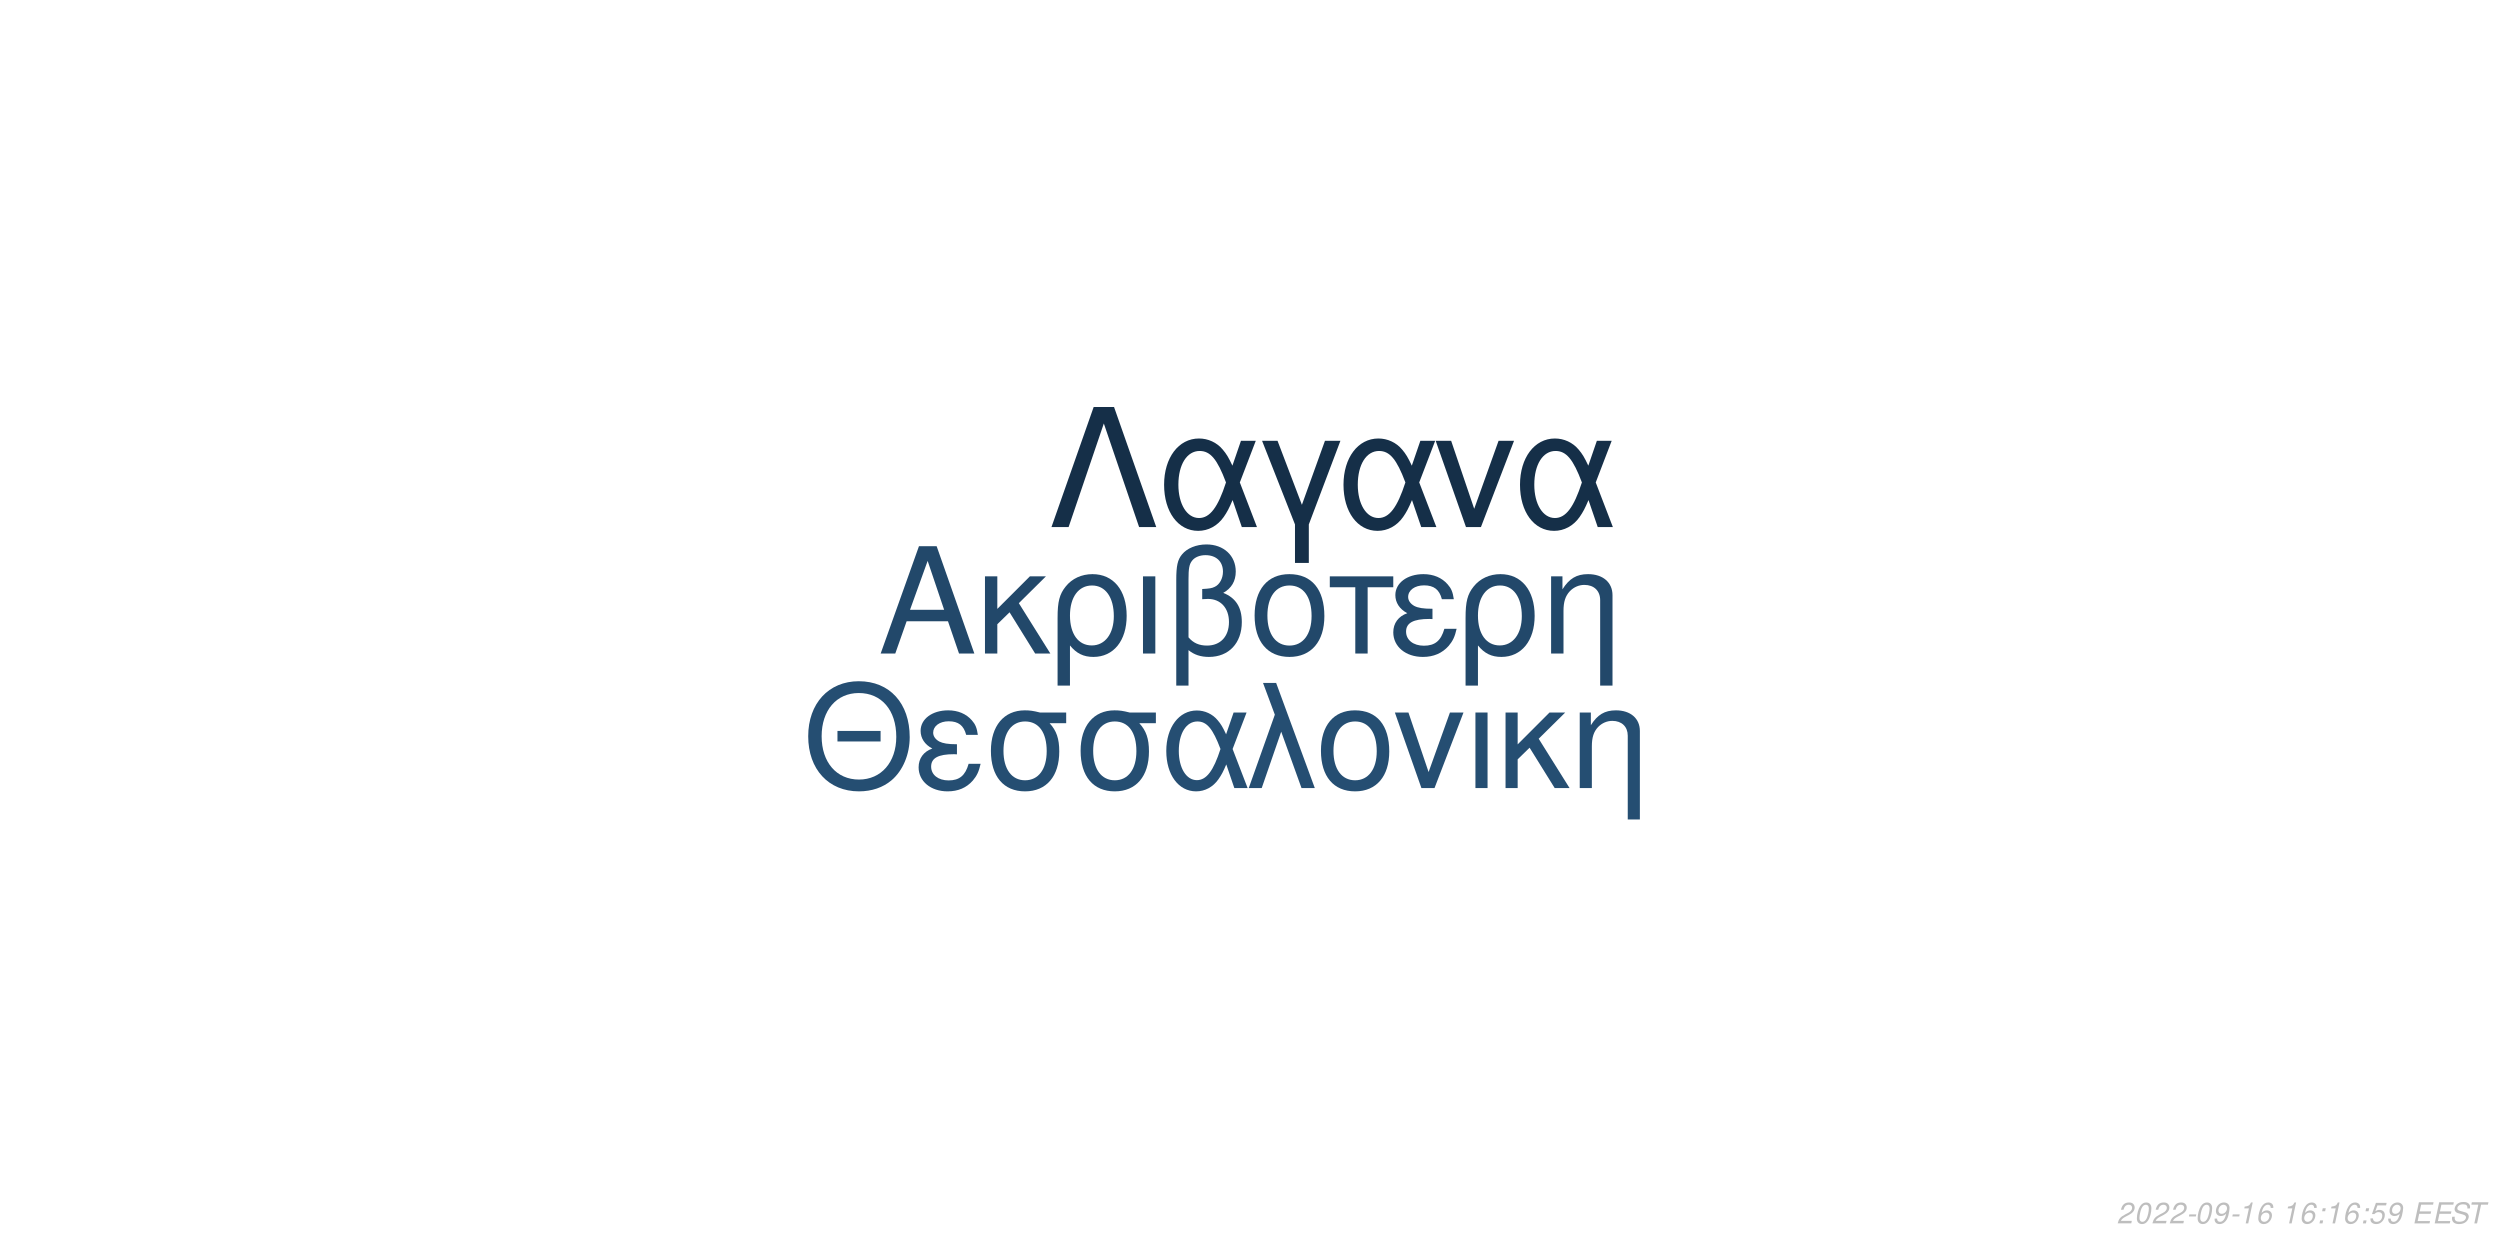
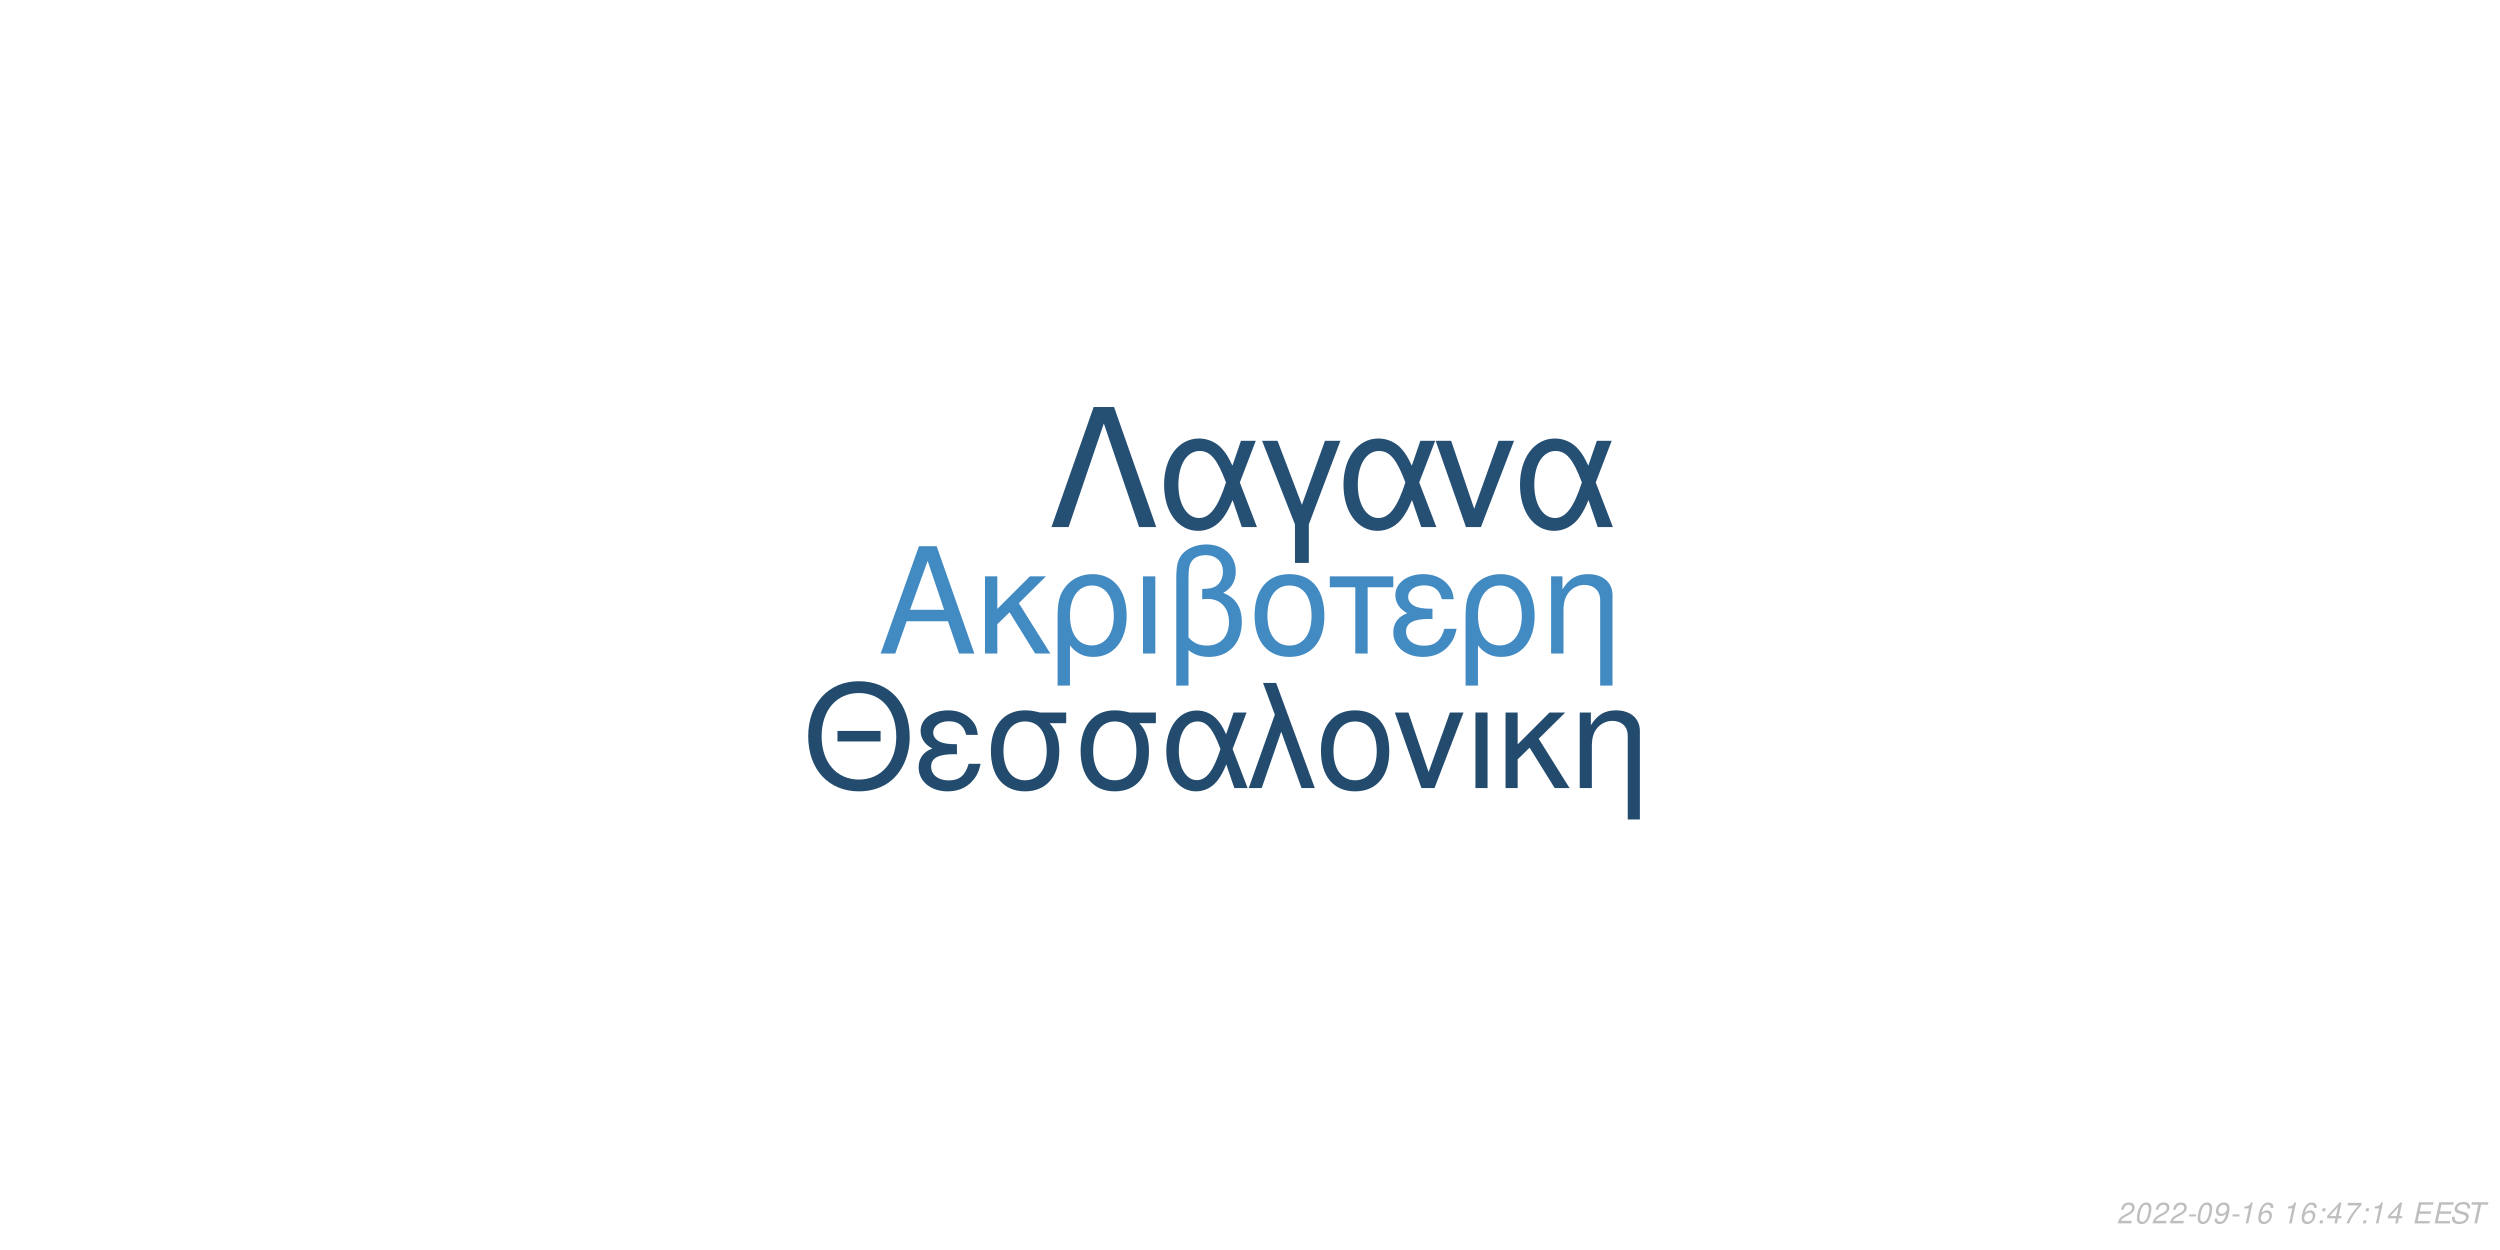
<svg xmlns="http://www.w3.org/2000/svg" xmlns:xlink="http://www.w3.org/1999/xlink" width="864pt" height="432pt" viewBox="0 0 864 432" version="1.1">
  <defs>
    <g>
      <symbol overflow="visible" id="glyph0-0">
        <path style="stroke:none;" d="" />
      </symbol>
      <symbol overflow="visible" id="glyph0-1">
        <path style="stroke:none;" d="M 24.125 -11.141 L 27.938 0 L 33.234 0 L 20.203 -37.094 L 14.094 -37.094 L 0.859 0 L 5.906 0 L 9.828 -11.141 Z M 22.797 -15.109 L 11 -15.109 L 17.094 -32.016 Z M 22.797 -15.109 " />
      </symbol>
      <symbol overflow="visible" id="glyph0-2">
        <path style="stroke:none;" d="M 7.172 -15.422 L 7.172 -26.672 L 2.906 -26.672 L 2.906 0 L 7.172 0 L 7.172 -10.125 L 11.406 -14.25 L 20.25 0 L 25.5 0 L 14.609 -17.406 L 23.969 -26.672 L 18.422 -26.672 Z M 7.172 -15.422 " />
      </symbol>
      <symbol overflow="visible" id="glyph0-3">
        <path style="stroke:none;" d="M 3 11.094 L 7.281 11.094 L 7.281 -2.797 C 9.516 -0.047 11.953 1.172 15.375 1.172 C 22.344 1.172 26.875 -4.422 26.875 -13.031 C 26.875 -21.891 22.297 -27.438 15.062 -27.438 C 11.297 -27.438 7.984 -25.906 5.797 -23.156 C 3.672 -20.516 3 -17.969 3 -12.359 Z M 14.906 -23.516 C 19.547 -23.516 22.438 -19.438 22.438 -12.922 C 22.438 -6.812 19.391 -2.797 14.812 -2.797 C 10.172 -2.797 7.281 -6.766 7.281 -13.125 C 7.281 -19.484 10.234 -23.516 14.906 -23.516 Z M 14.906 -23.516 " />
      </symbol>
      <symbol overflow="visible" id="glyph0-4">
        <path style="stroke:none;" d="M 3.516 0 L 7.781 0 L 7.781 -26.672 L 3.516 -26.672 Z M 3.516 0 " />
      </symbol>
      <symbol overflow="visible" id="glyph0-5">
        <path style="stroke:none;" d="M 4.016 11.094 L 8.25 11.094 L 8.25 -1.172 C 10.172 0.406 12.422 1.172 15.312 1.172 C 22.188 1.172 26.672 -3.609 26.672 -10.891 C 26.672 -15.984 24.578 -19.234 20.25 -20.969 C 23.109 -22.547 24.578 -25.031 24.578 -28.344 C 24.578 -33.844 20.406 -37.703 14.453 -37.703 C 10.938 -37.703 7.734 -36.391 6 -34.25 C 4.484 -32.422 4.016 -30.328 4.016 -25.391 Z M 8.25 -25.656 C 8.25 -29.359 8.5 -30.844 9.469 -32.062 C 10.375 -33.281 12.156 -34 14.094 -34 C 17.812 -34 20.156 -31.812 20.156 -28.297 C 20.156 -25.953 18.984 -23.812 17.297 -23.047 C 16.281 -22.547 15.469 -22.438 12.984 -22.297 L 12.984 -18.781 C 13.734 -18.828 14.344 -18.875 14.969 -18.875 C 19.344 -18.875 22.234 -15.719 22.234 -10.891 C 22.234 -5.906 19.281 -2.75 14.656 -2.75 C 11.953 -2.75 9.922 -3.609 8.25 -5.594 Z M 8.25 -25.656 " />
      </symbol>
      <symbol overflow="visible" id="glyph0-6">
        <path style="stroke:none;" d="M 14.094 -27.438 C 6.562 -27.438 2.094 -22.094 2.094 -13.125 C 2.094 -4.125 6.562 1.172 14.141 1.172 C 21.672 1.172 26.203 -4.172 26.203 -12.922 C 26.203 -22.188 21.828 -27.438 14.094 -27.438 Z M 14.141 -23.516 C 18.938 -23.516 21.781 -19.594 21.781 -12.984 C 21.781 -6.672 18.828 -2.75 14.141 -2.75 C 9.422 -2.75 6.516 -6.672 6.516 -13.125 C 6.516 -19.594 9.422 -23.516 14.141 -23.516 Z M 14.141 -23.516 " />
      </symbol>
      <symbol overflow="visible" id="glyph0-7">
        <path style="stroke:none;" d="M 7.891 0 L 12.156 0 L 12.156 -22.906 L 21.016 -22.906 L 21.016 -26.672 L -0.922 -26.672 L -0.922 -22.906 L 7.891 -22.906 Z M 7.891 0 " />
      </symbol>
      <symbol overflow="visible" id="glyph0-8">
        <path style="stroke:none;" d="M 14.562 -15.469 C 11.344 -15.469 9.562 -15.781 8.297 -16.438 C 6.922 -17.203 6.156 -18.328 6.156 -19.547 C 6.156 -21.891 8.453 -23.562 11.656 -23.562 C 15.062 -23.562 16.953 -22.094 17.812 -18.781 L 21.938 -18.781 C 21.578 -21.266 21.062 -22.5 19.797 -23.922 C 17.812 -26.203 14.906 -27.438 11.453 -27.438 C 5.797 -27.438 1.734 -24.375 1.734 -20.203 C 1.734 -17.609 3.156 -15.375 5.859 -13.938 C 2.797 -12.875 1.016 -10.484 1.016 -7.328 C 1.016 -2.391 5.297 1.172 11.25 1.172 C 14.969 1.172 17.906 -0.109 20.156 -2.641 C 21.578 -4.328 22.297 -5.797 22.906 -8.547 L 18.672 -8.547 C 17.5 -4.422 15.422 -2.703 11.609 -2.703 C 7.938 -2.703 5.438 -4.688 5.438 -7.578 C 5.438 -10.578 7.938 -11.953 13.484 -11.953 C 13.641 -11.953 14.094 -11.953 14.562 -11.906 Z M 14.562 -15.469 " />
      </symbol>
      <symbol overflow="visible" id="glyph0-9">
        <path style="stroke:none;" d="M 3.562 -26.672 L 3.562 0 L 7.844 0 L 7.844 -14.703 C 7.844 -17.906 8.5 -19.891 10.031 -21.531 C 11.406 -22.953 13.188 -23.719 15.062 -23.719 C 18.375 -23.719 20.516 -21.672 20.516 -18.469 L 20.516 11.094 L 24.781 11.094 L 24.781 -20.156 C 24.781 -24.578 21.469 -27.438 16.328 -27.438 C 12.359 -27.438 9.828 -25.906 7.484 -22.188 L 7.484 -26.672 Z M 3.562 -26.672 " />
      </symbol>
      <symbol overflow="visible" id="glyph1-0">
        <path style="stroke:none;" d="" />
      </symbol>
      <symbol overflow="visible" id="glyph1-1">
        <path style="stroke:none;" d="M 26.859 -19.734 L 11.953 -19.734 L 11.953 -16.094 L 26.859 -16.094 Z M 19.328 -36.922 C 8.922 -36.922 1.844 -29.25 1.844 -17.891 C 1.844 -6.484 8.875 1.141 19.391 1.141 C 23.812 1.141 27.703 -0.203 30.641 -2.688 C 34.578 -6.031 36.922 -11.656 36.922 -17.594 C 36.922 -29.297 30 -36.922 19.328 -36.922 Z M 19.328 -32.844 C 27.203 -32.844 32.281 -26.906 32.281 -17.688 C 32.281 -8.922 27.062 -2.938 19.391 -2.938 C 11.609 -2.938 6.484 -8.922 6.484 -17.891 C 6.484 -26.859 11.609 -32.844 19.328 -32.844 Z M 19.328 -32.844 " />
      </symbol>
      <symbol overflow="visible" id="glyph1-2">
        <path style="stroke:none;" d="M 14.25 -15.141 C 11.109 -15.141 9.375 -15.453 8.125 -16.094 C 6.781 -16.844 6.031 -17.938 6.031 -19.141 C 6.031 -21.422 8.266 -23.078 11.406 -23.078 C 14.75 -23.078 16.594 -21.625 17.438 -18.391 L 21.469 -18.391 C 21.125 -20.828 20.625 -22.031 19.391 -23.422 C 17.438 -25.656 14.594 -26.859 11.219 -26.859 C 5.688 -26.859 1.688 -23.875 1.688 -19.781 C 1.688 -17.234 3.094 -15.047 5.734 -13.656 C 2.734 -12.609 1 -10.266 1 -7.172 C 1 -2.344 5.188 1.141 11.016 1.141 C 14.656 1.141 17.547 -0.094 19.734 -2.594 C 21.125 -4.234 21.828 -5.688 22.422 -8.375 L 18.281 -8.375 C 17.141 -4.328 15.094 -2.641 11.359 -2.641 C 7.766 -2.641 5.328 -4.578 5.328 -7.422 C 5.328 -10.359 7.766 -11.703 13.203 -11.703 C 13.359 -11.703 13.797 -11.703 14.25 -11.656 Z M 14.25 -15.141 " />
      </symbol>
      <symbol overflow="visible" id="glyph1-3">
        <path style="stroke:none;" d="M 29 -26.109 L 19.938 -26.109 C 17.594 -26.703 16.438 -26.859 14.703 -26.859 C 7.469 -26.859 2.984 -21.469 2.984 -12.859 C 2.984 -4.031 7.375 1.141 14.797 1.141 C 22.172 1.141 26.609 -4.078 26.609 -12.656 C 26.609 -17.047 25.656 -19.828 23.266 -22.422 L 29 -22.422 Z M 14.797 -23.016 C 19.531 -23.016 22.266 -19.234 22.266 -12.75 C 22.266 -6.531 19.438 -2.688 14.797 -2.688 C 10.172 -2.688 7.328 -6.531 7.328 -12.859 C 7.328 -19.188 10.172 -23.016 14.797 -23.016 Z M 14.797 -23.016 " />
      </symbol>
      <symbol overflow="visible" id="glyph1-4">
        <path style="stroke:none;" d="M 29.344 -26.109 L 24.859 -26.109 L 22.266 -18.578 C 21.125 -21.031 20.484 -22.125 19.328 -23.469 C 17.547 -25.609 14.906 -26.812 12.156 -26.812 C 5.984 -26.812 1.594 -20.984 1.594 -12.812 C 1.594 -4.578 5.828 1.141 11.906 1.141 C 14.953 1.141 17.734 -0.344 19.625 -3.047 C 20.672 -4.531 21.281 -5.688 22.328 -8.172 L 25.109 0 L 29.703 0 L 24.516 -13.5 Z M 20.328 -13.5 C 17.891 -5.922 15.453 -2.734 12.156 -2.734 C 8.516 -2.734 5.922 -6.922 5.922 -12.812 C 5.922 -18.938 8.516 -23.016 12.359 -23.016 C 15.594 -23.016 17.688 -20.531 20.328 -13.5 Z M 20.328 -13.5 " />
      </symbol>
      <symbol overflow="visible" id="glyph1-5">
        <path style="stroke:none;" d="M 1.094 0 L 5.578 0 L 12.312 -19.484 L 19.328 0 L 23.922 0 L 10.562 -36.328 L 6.031 -36.328 L 10.109 -25.359 Z M 1.094 0 " />
      </symbol>
      <symbol overflow="visible" id="glyph1-6">
        <path style="stroke:none;" d="M 13.797 -26.859 C 6.422 -26.859 2.047 -21.625 2.047 -12.859 C 2.047 -4.031 6.422 1.141 13.859 1.141 C 21.234 1.141 25.656 -4.078 25.656 -12.656 C 25.656 -21.719 21.375 -26.859 13.797 -26.859 Z M 13.859 -23.016 C 18.531 -23.016 21.328 -19.188 21.328 -12.703 C 21.328 -6.531 18.438 -2.688 13.859 -2.688 C 9.219 -2.688 6.375 -6.531 6.375 -12.859 C 6.375 -19.188 9.219 -23.016 13.859 -23.016 Z M 13.859 -23.016 " />
      </symbol>
      <symbol overflow="visible" id="glyph1-7">
        <path style="stroke:none;" d="M 14.297 0 L 24.312 -26.109 L 19.625 -26.109 L 12.25 -5.531 L 5.281 -26.109 L 0.594 -26.109 L 9.766 0 Z M 14.297 0 " />
      </symbol>
      <symbol overflow="visible" id="glyph1-8">
        <path style="stroke:none;" d="M 3.438 0 L 7.625 0 L 7.625 -26.109 L 3.438 -26.109 Z M 3.438 0 " />
      </symbol>
      <symbol overflow="visible" id="glyph1-9">
        <path style="stroke:none;" d="M 7.031 -15.094 L 7.031 -26.109 L 2.844 -26.109 L 2.844 0 L 7.031 0 L 7.031 -9.922 L 11.156 -13.953 L 19.828 0 L 24.969 0 L 14.297 -17.047 L 23.469 -26.109 L 18.031 -26.109 Z M 7.031 -15.094 " />
      </symbol>
      <symbol overflow="visible" id="glyph1-10">
        <path style="stroke:none;" d="M 3.484 -26.109 L 3.484 0 L 7.672 0 L 7.672 -14.406 C 7.672 -17.547 8.328 -19.484 9.812 -21.078 C 11.156 -22.469 12.906 -23.219 14.75 -23.219 C 17.984 -23.219 20.078 -21.234 20.078 -18.094 L 20.078 10.859 L 24.266 10.859 L 24.266 -19.734 C 24.266 -24.062 21.031 -26.859 16 -26.859 C 12.109 -26.859 9.609 -25.359 7.328 -21.719 L 7.328 -26.109 Z M 3.484 -26.109 " />
      </symbol>
      <symbol overflow="visible" id="glyph2-0">
        <path style="stroke:none;" d="" />
      </symbol>
      <symbol overflow="visible" id="glyph2-1">
        <path style="stroke:none;" d="M 22.531 -41.484 L 15.484 -41.484 L 0.906 0 L 6.828 0 L 19 -35.797 L 31.188 0 L 37.109 0 Z M 22.531 -41.484 " />
      </symbol>
      <symbol overflow="visible" id="glyph2-2">
        <path style="stroke:none;" d="M 33.516 -29.812 L 28.391 -29.812 L 25.438 -21.219 C 24.125 -24.016 23.391 -25.266 22.078 -26.797 C 20.031 -29.25 17.016 -30.609 13.891 -30.609 C 6.828 -30.609 1.828 -23.953 1.828 -14.625 C 1.828 -5.234 6.656 1.312 13.594 1.312 C 17.078 1.312 20.266 -0.391 22.422 -3.469 C 23.609 -5.172 24.297 -6.484 25.5 -9.328 L 28.688 0 L 33.922 0 L 28 -15.422 Z M 23.219 -15.422 C 20.422 -6.766 17.641 -3.125 13.891 -3.125 C 9.734 -3.125 6.766 -7.906 6.766 -14.625 C 6.766 -21.625 9.734 -26.297 14.109 -26.297 C 17.812 -26.297 20.203 -23.453 23.219 -15.422 Z M 23.219 -15.422 " />
      </symbol>
      <symbol overflow="visible" id="glyph2-3">
        <path style="stroke:none;" d="M 12.062 12.406 L 16.844 12.406 L 16.844 -0.906 L 27.766 -29.812 L 22.422 -29.812 L 14.453 -7.688 L 6.031 -29.812 L 0.688 -29.812 L 12.062 -0.906 Z M 12.062 12.406 " />
      </symbol>
      <symbol overflow="visible" id="glyph2-4">
        <path style="stroke:none;" d="M 16.328 0 L 27.766 -29.812 L 22.422 -29.812 L 14 -6.312 L 6.031 -29.812 L 0.688 -29.812 L 11.156 0 Z M 16.328 0 " />
      </symbol>
      <symbol overflow="visible" id="glyph3-0">
        <path style="stroke:none;" d="" />
      </symbol>
      <symbol overflow="visible" id="glyph3-1">
        <path style="stroke:none;" d="M 5.234 -0.875 L 1.469 -0.875 C 1.641 -1.375 2.203 -1.891 3.109 -2.344 L 4.234 -2.938 C 5.562 -3.625 6.219 -4.469 6.219 -5.484 C 6.219 -5.938 6.062 -6.359 5.797 -6.656 C 5.469 -7.047 4.984 -7.234 4.312 -7.234 C 2.766 -7.234 1.891 -6.453 1.484 -4.734 L 2.375 -4.734 C 2.484 -5.188 2.609 -5.484 2.797 -5.75 C 3.094 -6.203 3.609 -6.453 4.188 -6.453 C 4.891 -6.453 5.344 -6.031 5.344 -5.375 C 5.344 -4.703 4.859 -4.094 4.016 -3.656 L 2.984 -3.125 C 1.234 -2.188 0.797 -1.656 0.344 -0.016 L 5.047 -0.016 Z M 5.234 -0.875 " />
      </symbol>
      <symbol overflow="visible" id="glyph3-2">
        <path style="stroke:none;" d="M 4.203 -7.234 C 3.375 -7.234 2.688 -6.812 2.125 -5.984 C 1.484 -5.047 0.984 -3.188 0.984 -1.734 C 0.984 -1.109 1.172 -0.562 1.484 -0.266 C 1.797 0.047 2.281 0.234 2.766 0.234 C 3.625 0.234 4.281 -0.156 4.859 -1.016 C 5.516 -1.953 6 -3.797 6 -5.266 C 6 -6.5 5.328 -7.234 4.203 -7.234 Z M 4.094 -6.453 C 4.734 -6.453 5.125 -5.984 5.125 -5.156 C 5.125 -4.203 4.781 -2.625 4.406 -1.812 C 3.984 -0.938 3.516 -0.547 2.875 -0.547 C 2.25 -0.547 1.875 -1.031 1.875 -1.828 C 1.875 -2.797 2.203 -4.344 2.594 -5.203 C 2.984 -6.047 3.453 -6.453 4.094 -6.453 Z M 4.094 -6.453 " />
      </symbol>
      <symbol overflow="visible" id="glyph3-3">
        <path style="stroke:none;" d="M 3.516 -3.125 L 1.125 -3.125 L 0.969 -2.406 L 3.359 -2.406 Z M 3.516 -3.125 " />
      </symbol>
      <symbol overflow="visible" id="glyph3-4">
        <path style="stroke:none;" d="M 0.844 -1.656 C 0.844 -1.547 0.844 -1.438 0.844 -1.375 C 0.844 -0.406 1.531 0.234 2.578 0.234 C 3.203 0.234 3.766 0.016 4.297 -0.438 C 4.938 -1 5.312 -1.656 5.594 -2.719 C 5.844 -3.672 6.016 -4.766 6.016 -5.375 C 6.016 -5.844 5.844 -6.328 5.547 -6.656 C 5.203 -7.031 4.703 -7.234 4.062 -7.234 C 2.516 -7.234 1.297 -5.938 1.297 -4.266 C 1.297 -3.203 1.984 -2.547 3.047 -2.547 C 3.484 -2.547 3.953 -2.672 4.281 -2.891 C 4.406 -2.984 4.547 -3.078 4.828 -3.344 C 4.438 -1.484 3.703 -0.547 2.703 -0.547 C 2.109 -0.547 1.719 -0.938 1.719 -1.547 L 1.719 -1.656 Z M 3.953 -6.453 C 4.625 -6.453 5.141 -5.953 5.141 -5.281 C 5.141 -4.188 4.312 -3.312 3.297 -3.312 C 2.594 -3.312 2.172 -3.734 2.172 -4.453 C 2.172 -5.562 2.984 -6.453 3.953 -6.453 Z M 3.953 -6.453 " />
      </symbol>
      <symbol overflow="visible" id="glyph3-5">
        <path style="stroke:none;" d="M 3.703 -5.188 L 2.594 0 L 3.469 0 L 5.016 -7.234 L 4.438 -7.234 C 3.906 -6.156 3.688 -6.016 2.234 -5.812 L 2.109 -5.188 Z M 3.703 -5.188 " />
      </symbol>
      <symbol overflow="visible" id="glyph3-6">
        <path style="stroke:none;" d="M 6.125 -5.344 L 6.141 -5.625 C 6.141 -6.609 5.453 -7.234 4.391 -7.234 C 3.438 -7.234 2.641 -6.719 2.016 -5.703 C 1.422 -4.781 0.938 -2.953 0.938 -1.688 C 0.938 -0.516 1.688 0.234 2.859 0.234 C 3.703 0.234 4.438 -0.156 5 -0.875 C 5.406 -1.422 5.672 -2.156 5.672 -2.766 C 5.672 -3.812 4.969 -4.5 3.906 -4.5 C 3.234 -4.5 2.672 -4.234 2.094 -3.625 C 2.406 -5.375 3.234 -6.453 4.25 -6.453 C 4.703 -6.453 5.062 -6.234 5.172 -5.844 C 5.203 -5.719 5.234 -5.578 5.25 -5.344 Z M 3.656 -3.734 C 4.344 -3.734 4.797 -3.281 4.797 -2.625 C 4.797 -1.469 3.984 -0.547 2.984 -0.547 C 2.297 -0.547 1.812 -1.047 1.812 -1.766 C 1.812 -2.859 2.625 -3.734 3.656 -3.734 Z M 3.656 -3.734 " />
      </symbol>
      <symbol overflow="visible" id="glyph3-7">
        <path style="stroke:none;" d="" />
      </symbol>
      <symbol overflow="visible" id="glyph3-8">
        <path style="stroke:none;" d="M 2.359 -1.031 L 1.312 -1.031 L 1.094 0 L 2.141 0 Z M 3.266 -5.234 L 2.219 -5.234 L 2 -4.203 L 3.047 -4.203 Z M 3.266 -5.234 " />
      </symbol>
      <symbol overflow="visible" id="glyph3-9">
-         <path style="stroke:none;" d="M 6.297 -7.094 L 2.594 -7.094 L 1.234 -3.234 L 2.047 -3.234 C 2.656 -3.766 2.938 -3.906 3.531 -3.906 C 4.328 -3.906 4.797 -3.453 4.797 -2.688 C 4.797 -1.438 3.969 -0.547 2.828 -0.547 C 2.031 -0.547 1.609 -0.938 1.578 -1.734 L 0.703 -1.734 L 0.703 -1.516 C 0.703 -0.938 0.844 -0.547 1.188 -0.266 C 1.562 0.062 2.078 0.234 2.703 0.234 C 3.656 0.234 4.391 -0.156 4.984 -0.922 C 5.422 -1.5 5.672 -2.234 5.672 -2.953 C 5.672 -4 4.938 -4.672 3.812 -4.672 C 3.328 -4.672 2.906 -4.547 2.406 -4.234 L 3.109 -6.219 L 6.109 -6.219 Z M 6.297 -7.094 " />
+         <path style="stroke:none;" d="M 3.625 -1.75 L 3.266 0 L 4.141 0 L 4.516 -1.75 L 5.562 -1.75 L 5.734 -2.531 L 4.688 -2.531 L 5.688 -7.234 L 5.016 -7.234 L 0.844 -2.672 L 0.641 -1.75 Z M 3.797 -2.531 L 1.594 -2.531 L 4.469 -5.703 Z M 3.797 -2.531 " />
      </symbol>
      <symbol overflow="visible" id="glyph3-10">
+         <path style="stroke:none;" d="M 6.703 -7.094 L 1.953 -7.094 L 1.766 -6.219 L 5.594 -6.219 C 3.344 -3.688 2.266 -2.109 1.375 0 L 2.344 0 C 3.031 -1.906 4.828 -4.594 6.547 -6.281 Z M 6.703 -7.094 " />
+       </symbol>
+       <symbol overflow="visible" id="glyph3-11">
        <path style="stroke:none;" d="M 2.547 -3.312 L 6.5 -3.312 L 6.688 -4.141 L 2.719 -4.141 L 3.219 -6.469 L 7.344 -6.469 L 7.516 -7.297 L 2.453 -7.297 L 0.906 0 L 6.125 0 L 6.297 -0.812 L 2.016 -0.812 Z M 2.547 -3.312 " />
      </symbol>
-       <symbol overflow="visible" id="glyph3-11">
+       <symbol overflow="visible" id="glyph3-12">
        <path style="stroke:none;" d="M 7.062 -5.156 C 7.125 -5.438 7.141 -5.562 7.141 -5.703 C 7.141 -6.156 6.938 -6.594 6.594 -6.891 C 6.188 -7.25 5.656 -7.406 4.875 -7.406 C 3.844 -7.406 3.047 -7.125 2.5 -6.562 C 2.094 -6.141 1.781 -5.438 1.781 -4.922 C 1.781 -4.297 2.219 -3.766 2.891 -3.562 L 4.594 -3.094 C 5.406 -2.859 5.734 -2.578 5.734 -2.094 C 5.734 -1.781 5.547 -1.406 5.266 -1.141 C 4.844 -0.766 4.266 -0.578 3.453 -0.578 C 2.328 -0.578 1.812 -0.984 1.812 -1.906 C 1.812 -2.047 1.812 -2.125 1.844 -2.312 L 0.984 -2.312 C 0.906 -2.062 0.891 -1.906 0.891 -1.688 C 0.891 -0.484 1.797 0.234 3.297 0.234 C 4.359 0.234 5.234 -0.062 5.812 -0.609 C 6.344 -1.078 6.688 -1.797 6.688 -2.375 C 6.688 -2.641 6.609 -2.906 6.453 -3.156 C 6.234 -3.5 5.938 -3.703 5.469 -3.828 L 3.75 -4.312 C 2.984 -4.547 2.734 -4.734 2.734 -5.188 C 2.734 -5.547 2.875 -5.844 3.188 -6.109 C 3.547 -6.438 4.031 -6.594 4.703 -6.594 C 5.266 -6.594 5.688 -6.484 5.906 -6.297 C 6.094 -6.125 6.219 -5.797 6.219 -5.516 C 6.219 -5.422 6.203 -5.344 6.188 -5.156 Z M 7.062 -5.156 " />
      </symbol>
-       <symbol overflow="visible" id="glyph3-12">
+       <symbol overflow="visible" id="glyph3-13">
        <path style="stroke:none;" d="M 4.938 -6.469 L 7.312 -6.469 L 7.484 -7.297 L 1.75 -7.297 L 1.578 -6.469 L 3.984 -6.469 L 2.609 0 L 3.547 0 Z M 4.938 -6.469 " />
      </symbol>
    </g>
  </defs>
  <g id="surface1">
    <rect x="0" y="0" width="864" height="432" style="fill:rgb(100%,100%,100%);fill-opacity:1;stroke:none;" />
-     <g style="fill:rgb(13.333%,28.235%,41.569%);fill-opacity:1;">
+     <g style="fill:rgb(25.882%,54.118%,76.078%);fill-opacity:1;">
      <use xlink:href="#glyph0-1" x="303.5" y="225.861" />
      <use xlink:href="#glyph0-2" x="337.5" y="225.861" />
      <use xlink:href="#glyph0-3" x="362.5" y="225.861" />
      <use xlink:href="#glyph0-4" x="391.5" y="225.861" />
      <use xlink:href="#glyph0-5" x="402.5" y="225.861" />
      <use xlink:href="#glyph0-6" x="431.5" y="225.861" />
      <use xlink:href="#glyph0-7" x="460.5" y="225.861" />
      <use xlink:href="#glyph0-8" x="480.5" y="225.861" />
      <use xlink:href="#glyph0-3" x="503.5" y="225.861" />
      <use xlink:href="#glyph0-9" x="532.5" y="225.861" />
    </g>
-     <g style="fill:rgb(14.51%,30.588%,44.706%);fill-opacity:1;">
+     <g style="fill:rgb(13.725%,29.412%,43.137%);fill-opacity:1;">
      <use xlink:href="#glyph1-1" x="277.473" y="272.354" />
      <use xlink:href="#glyph1-2" x="316.473" y="272.354" />
      <use xlink:href="#glyph1-3" x="339.473" y="272.354" />
      <use xlink:href="#glyph1-3" x="370.473" y="272.354" />
      <use xlink:href="#glyph1-4" x="401.473" y="272.354" />
      <use xlink:href="#glyph1-5" x="430.473" y="272.354" />
      <use xlink:href="#glyph1-6" x="454.473" y="272.354" />
      <use xlink:href="#glyph1-7" x="481.473" y="272.354" />
      <use xlink:href="#glyph1-8" x="506.473" y="272.354" />
      <use xlink:href="#glyph1-9" x="517.473" y="272.354" />
      <use xlink:href="#glyph1-10" x="542.473" y="272.354" />
    </g>
-     <g style="fill:rgb(8.235%,18.431%,28.235%);fill-opacity:1;">
+     <g style="fill:rgb(14.51%,30.98%,45.098%);fill-opacity:1;">
      <use xlink:href="#glyph2-1" x="362.484" y="182.152" />
      <use xlink:href="#glyph2-2" x="400.484" y="182.152" />
      <use xlink:href="#glyph2-3" x="435.484" y="182.152" />
      <use xlink:href="#glyph2-2" x="462.484" y="182.152" />
      <use xlink:href="#glyph2-4" x="495.484" y="182.152" />
      <use xlink:href="#glyph2-2" x="523.484" y="182.152" />
    </g>
    <g style="fill:rgb(74.51%,74.51%,74.51%);fill-opacity:1;">
      <use xlink:href="#glyph3-1" x="731.52" y="422.81" />
      <use xlink:href="#glyph3-2" x="737.52" y="422.81" />
      <use xlink:href="#glyph3-1" x="743.52" y="422.81" />
      <use xlink:href="#glyph3-1" x="749.52" y="422.81" />
      <use xlink:href="#glyph3-3" x="755.52" y="422.81" />
      <use xlink:href="#glyph3-2" x="758.52" y="422.81" />
      <use xlink:href="#glyph3-4" x="764.52" y="422.81" />
      <use xlink:href="#glyph3-3" x="770.52" y="422.81" />
      <use xlink:href="#glyph3-5" x="773.52" y="422.81" />
      <use xlink:href="#glyph3-6" x="779.52" y="422.81" />
      <use xlink:href="#glyph3-7" x="785.52" y="422.81" />
      <use xlink:href="#glyph3-5" x="788.52" y="422.81" />
      <use xlink:href="#glyph3-6" x="794.52" y="422.81" />
      <use xlink:href="#glyph3-8" x="800.52" y="422.81" />
-       <use xlink:href="#glyph3-5" x="803.52" y="422.81" />
-       <use xlink:href="#glyph3-6" x="809.52" y="422.81" />
+       <use xlink:href="#glyph3-9" x="803.52" y="422.81" />
+       <use xlink:href="#glyph3-10" x="809.52" y="422.81" />
      <use xlink:href="#glyph3-8" x="815.52" y="422.81" />
-       <use xlink:href="#glyph3-9" x="818.52" y="422.81" />
-       <use xlink:href="#glyph3-4" x="824.52" y="422.81" />
+       <use xlink:href="#glyph3-5" x="818.52" y="422.81" />
+       <use xlink:href="#glyph3-9" x="824.52" y="422.81" />
      <use xlink:href="#glyph3-7" x="830.52" y="422.81" />
-       <use xlink:href="#glyph3-10" x="833.52" y="422.81" />
-       <use xlink:href="#glyph3-10" x="840.52" y="422.81" />
-       <use xlink:href="#glyph3-11" x="846.52" y="422.81" />
-       <use xlink:href="#glyph3-12" x="852.52" y="422.81" />
+       <use xlink:href="#glyph3-11" x="833.52" y="422.81" />
+       <use xlink:href="#glyph3-11" x="840.52" y="422.81" />
+       <use xlink:href="#glyph3-12" x="846.52" y="422.81" />
+       <use xlink:href="#glyph3-13" x="852.52" y="422.81" />
    </g>
  </g>
</svg>
